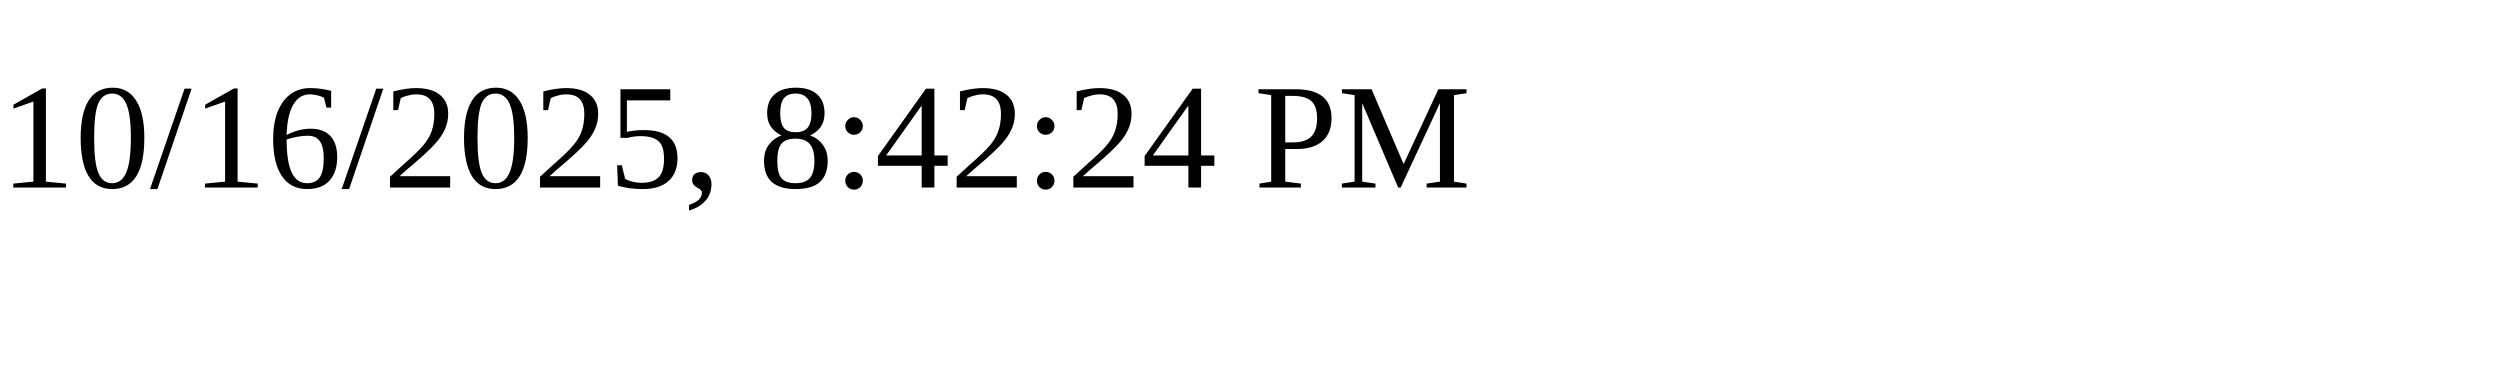
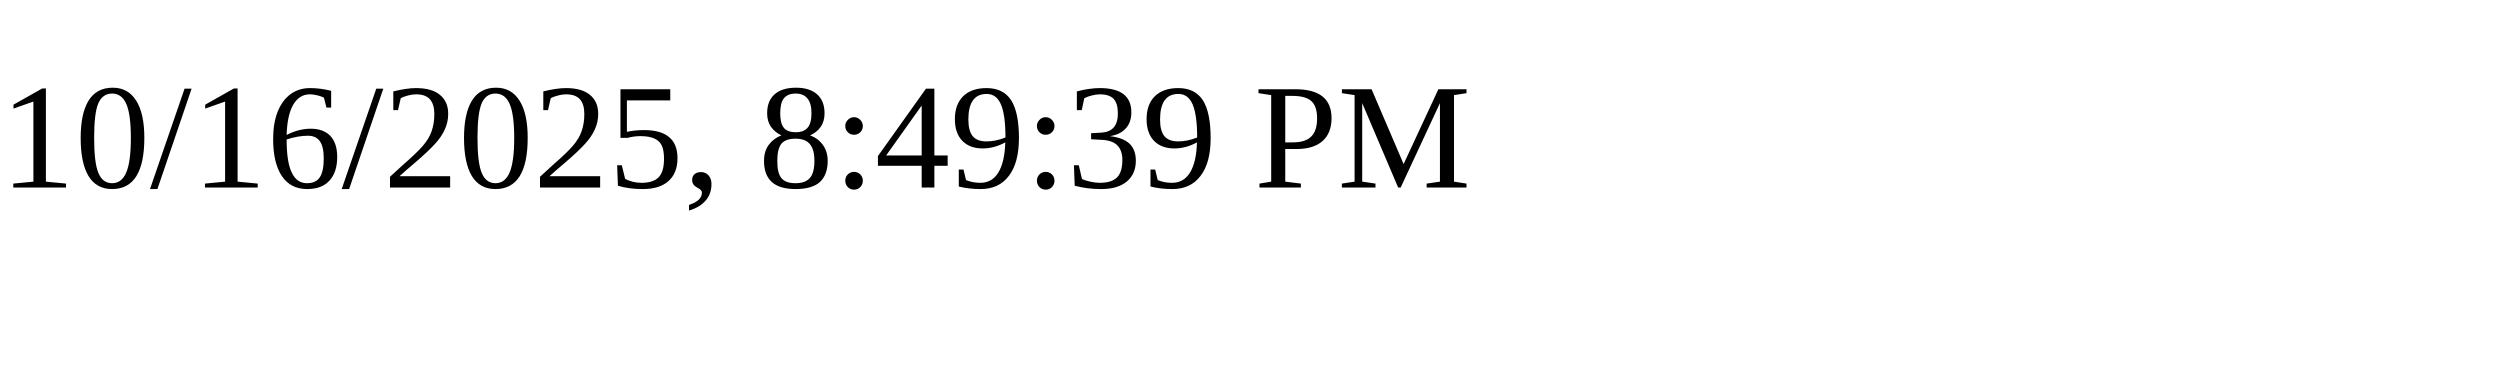
<svg xmlns="http://www.w3.org/2000/svg" height="30" width="200">
-   <text x="0" y="15">10/16/2025, 8:42:24 PM</text>
+   <text x="0" y="15">10/16/2025, 8:49:39 PM</text>
</svg>
